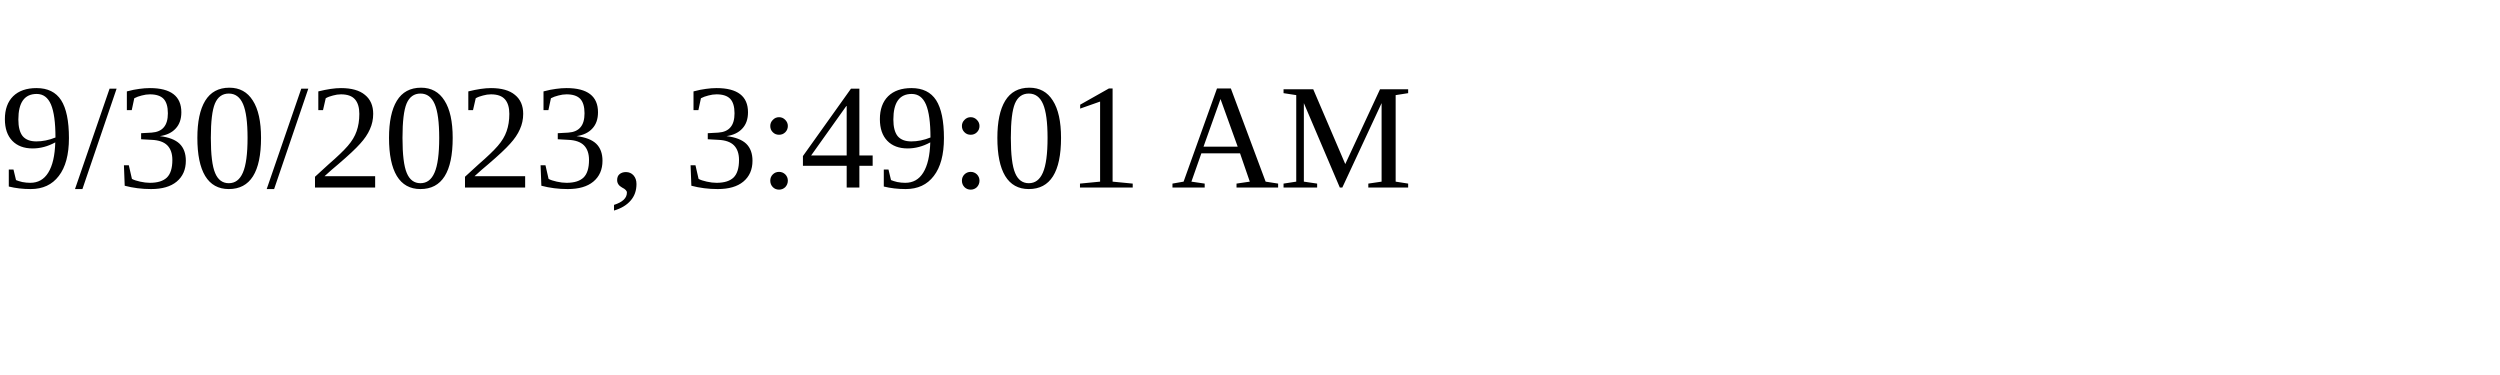
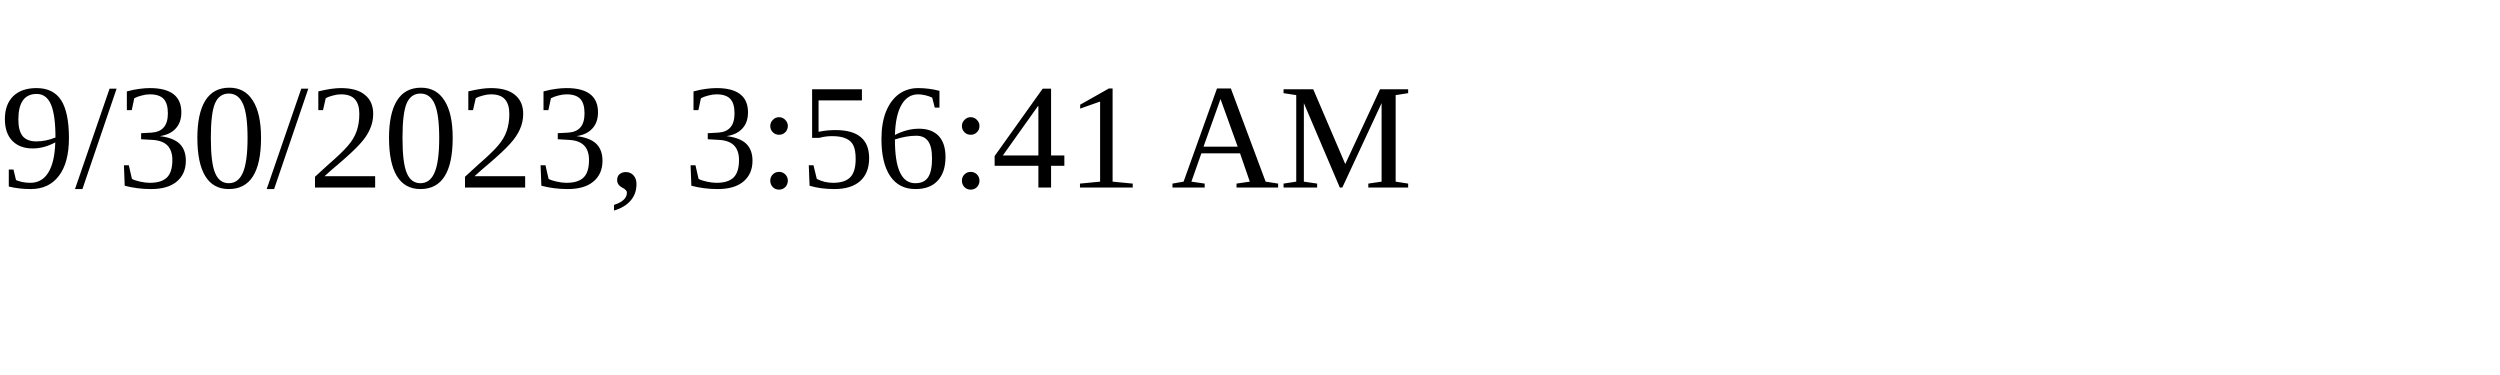
<svg xmlns="http://www.w3.org/2000/svg" height="30" width="200">
-   <text x="0" y="15">9/30/2023, 3:49:01 AM</text>
+   <text x="0" y="15">9/30/2023, 3:56:41 AM</text>
</svg>
